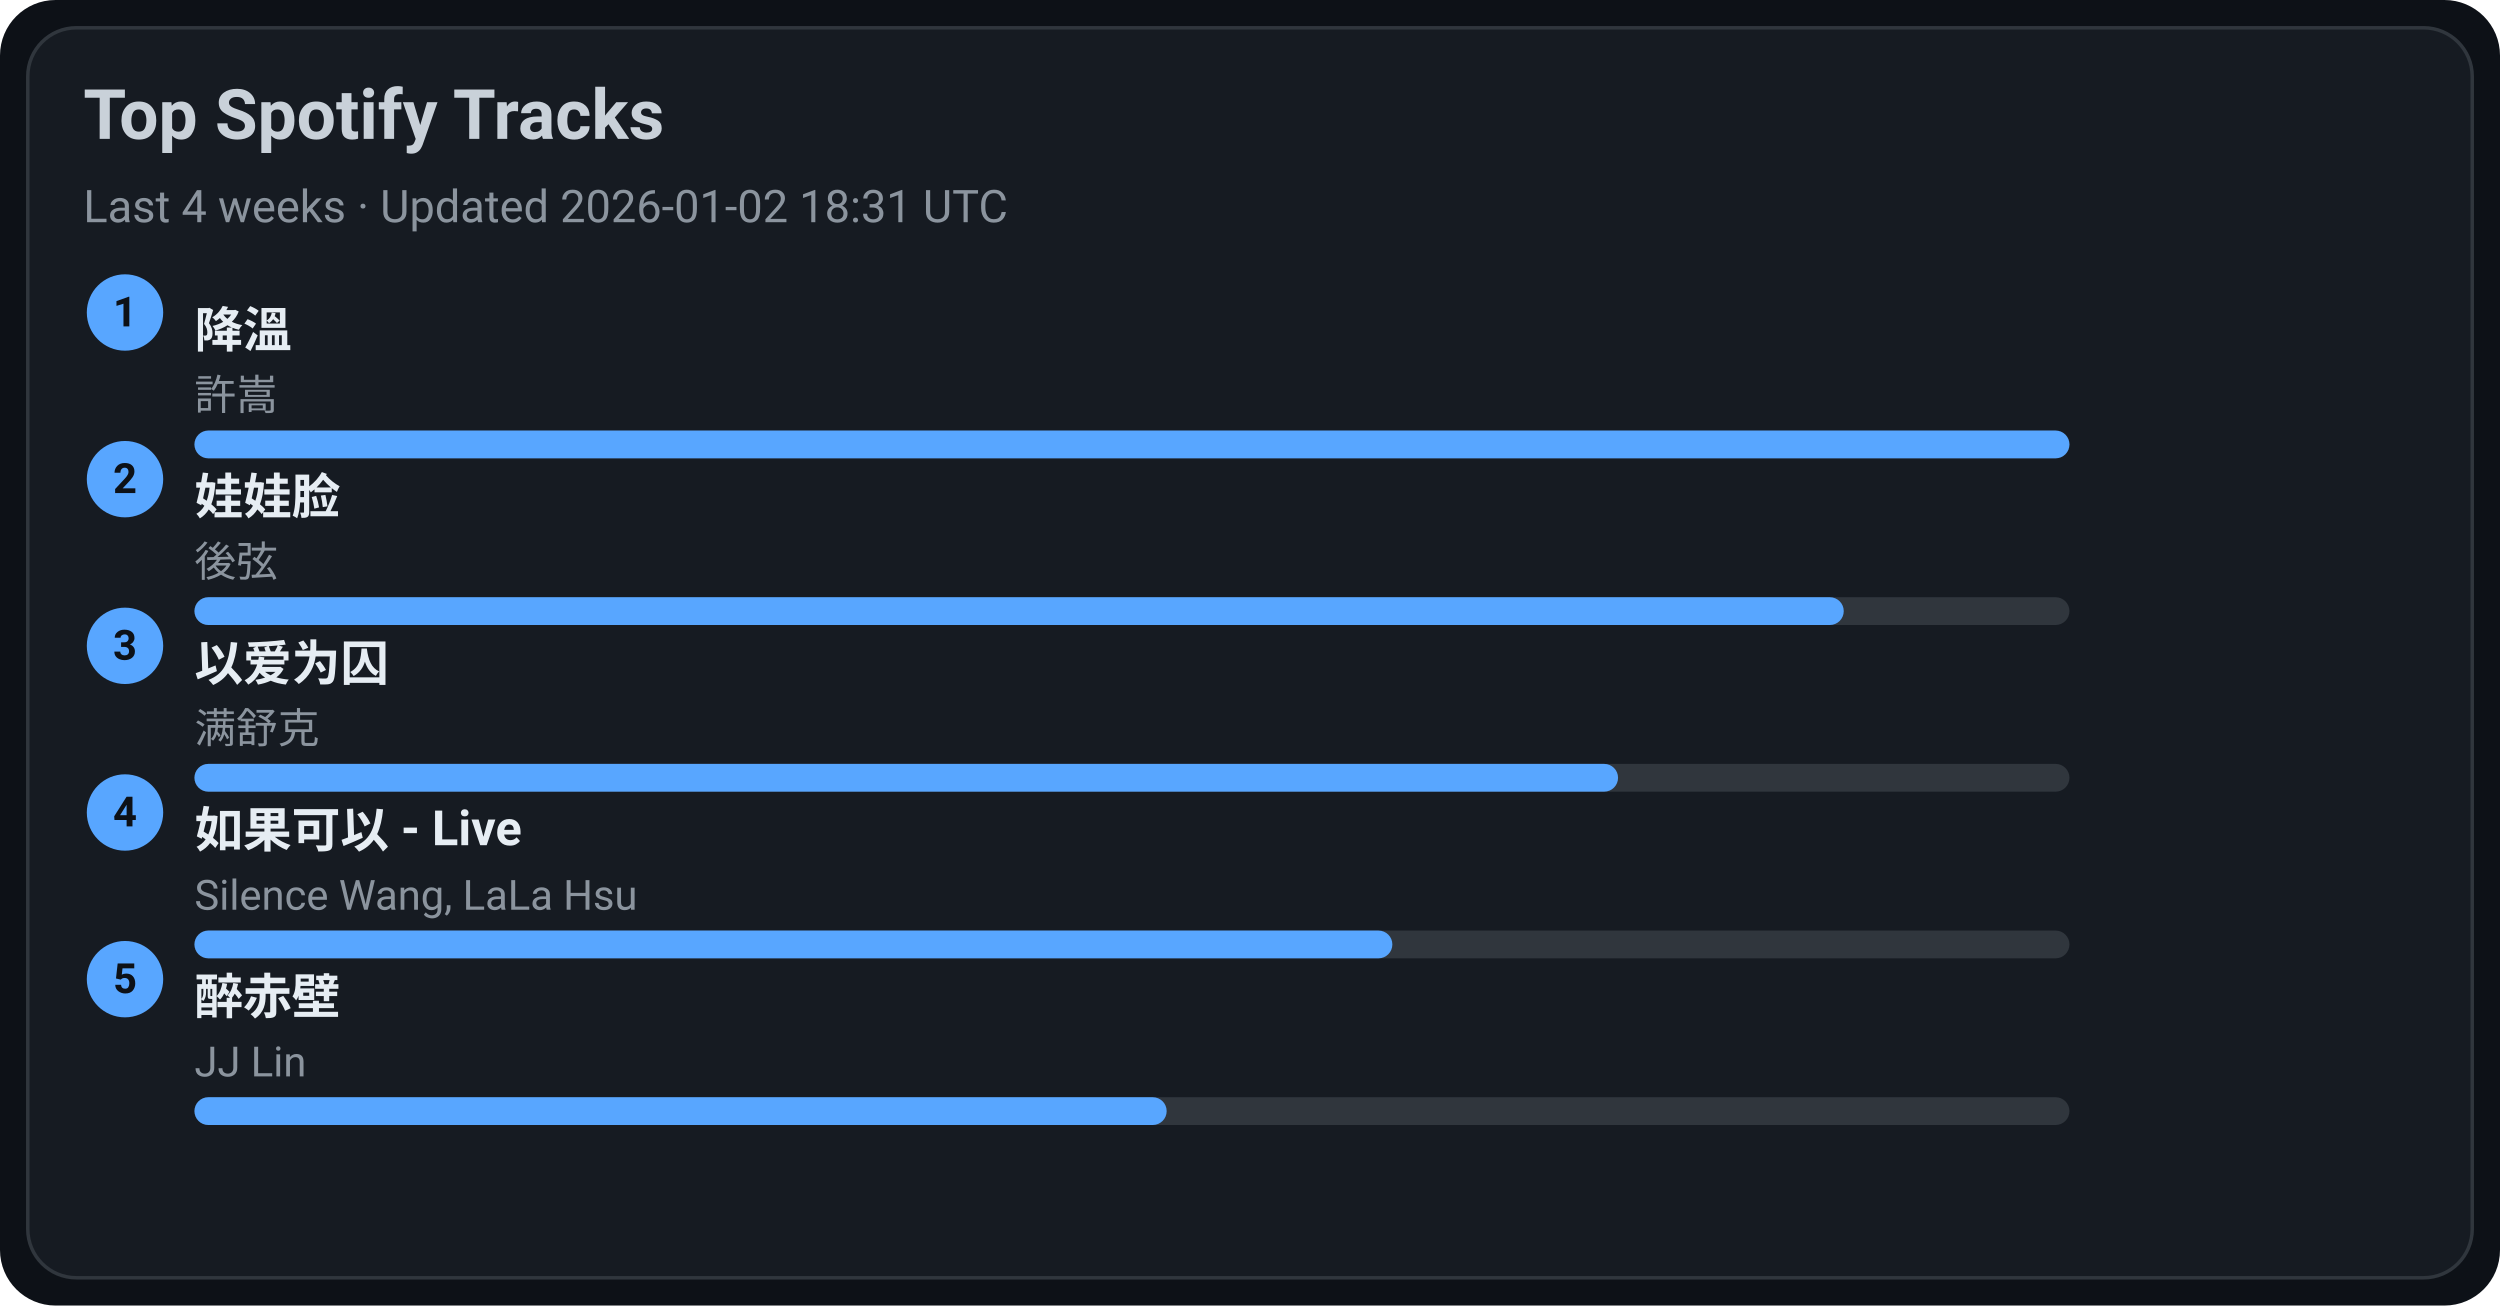
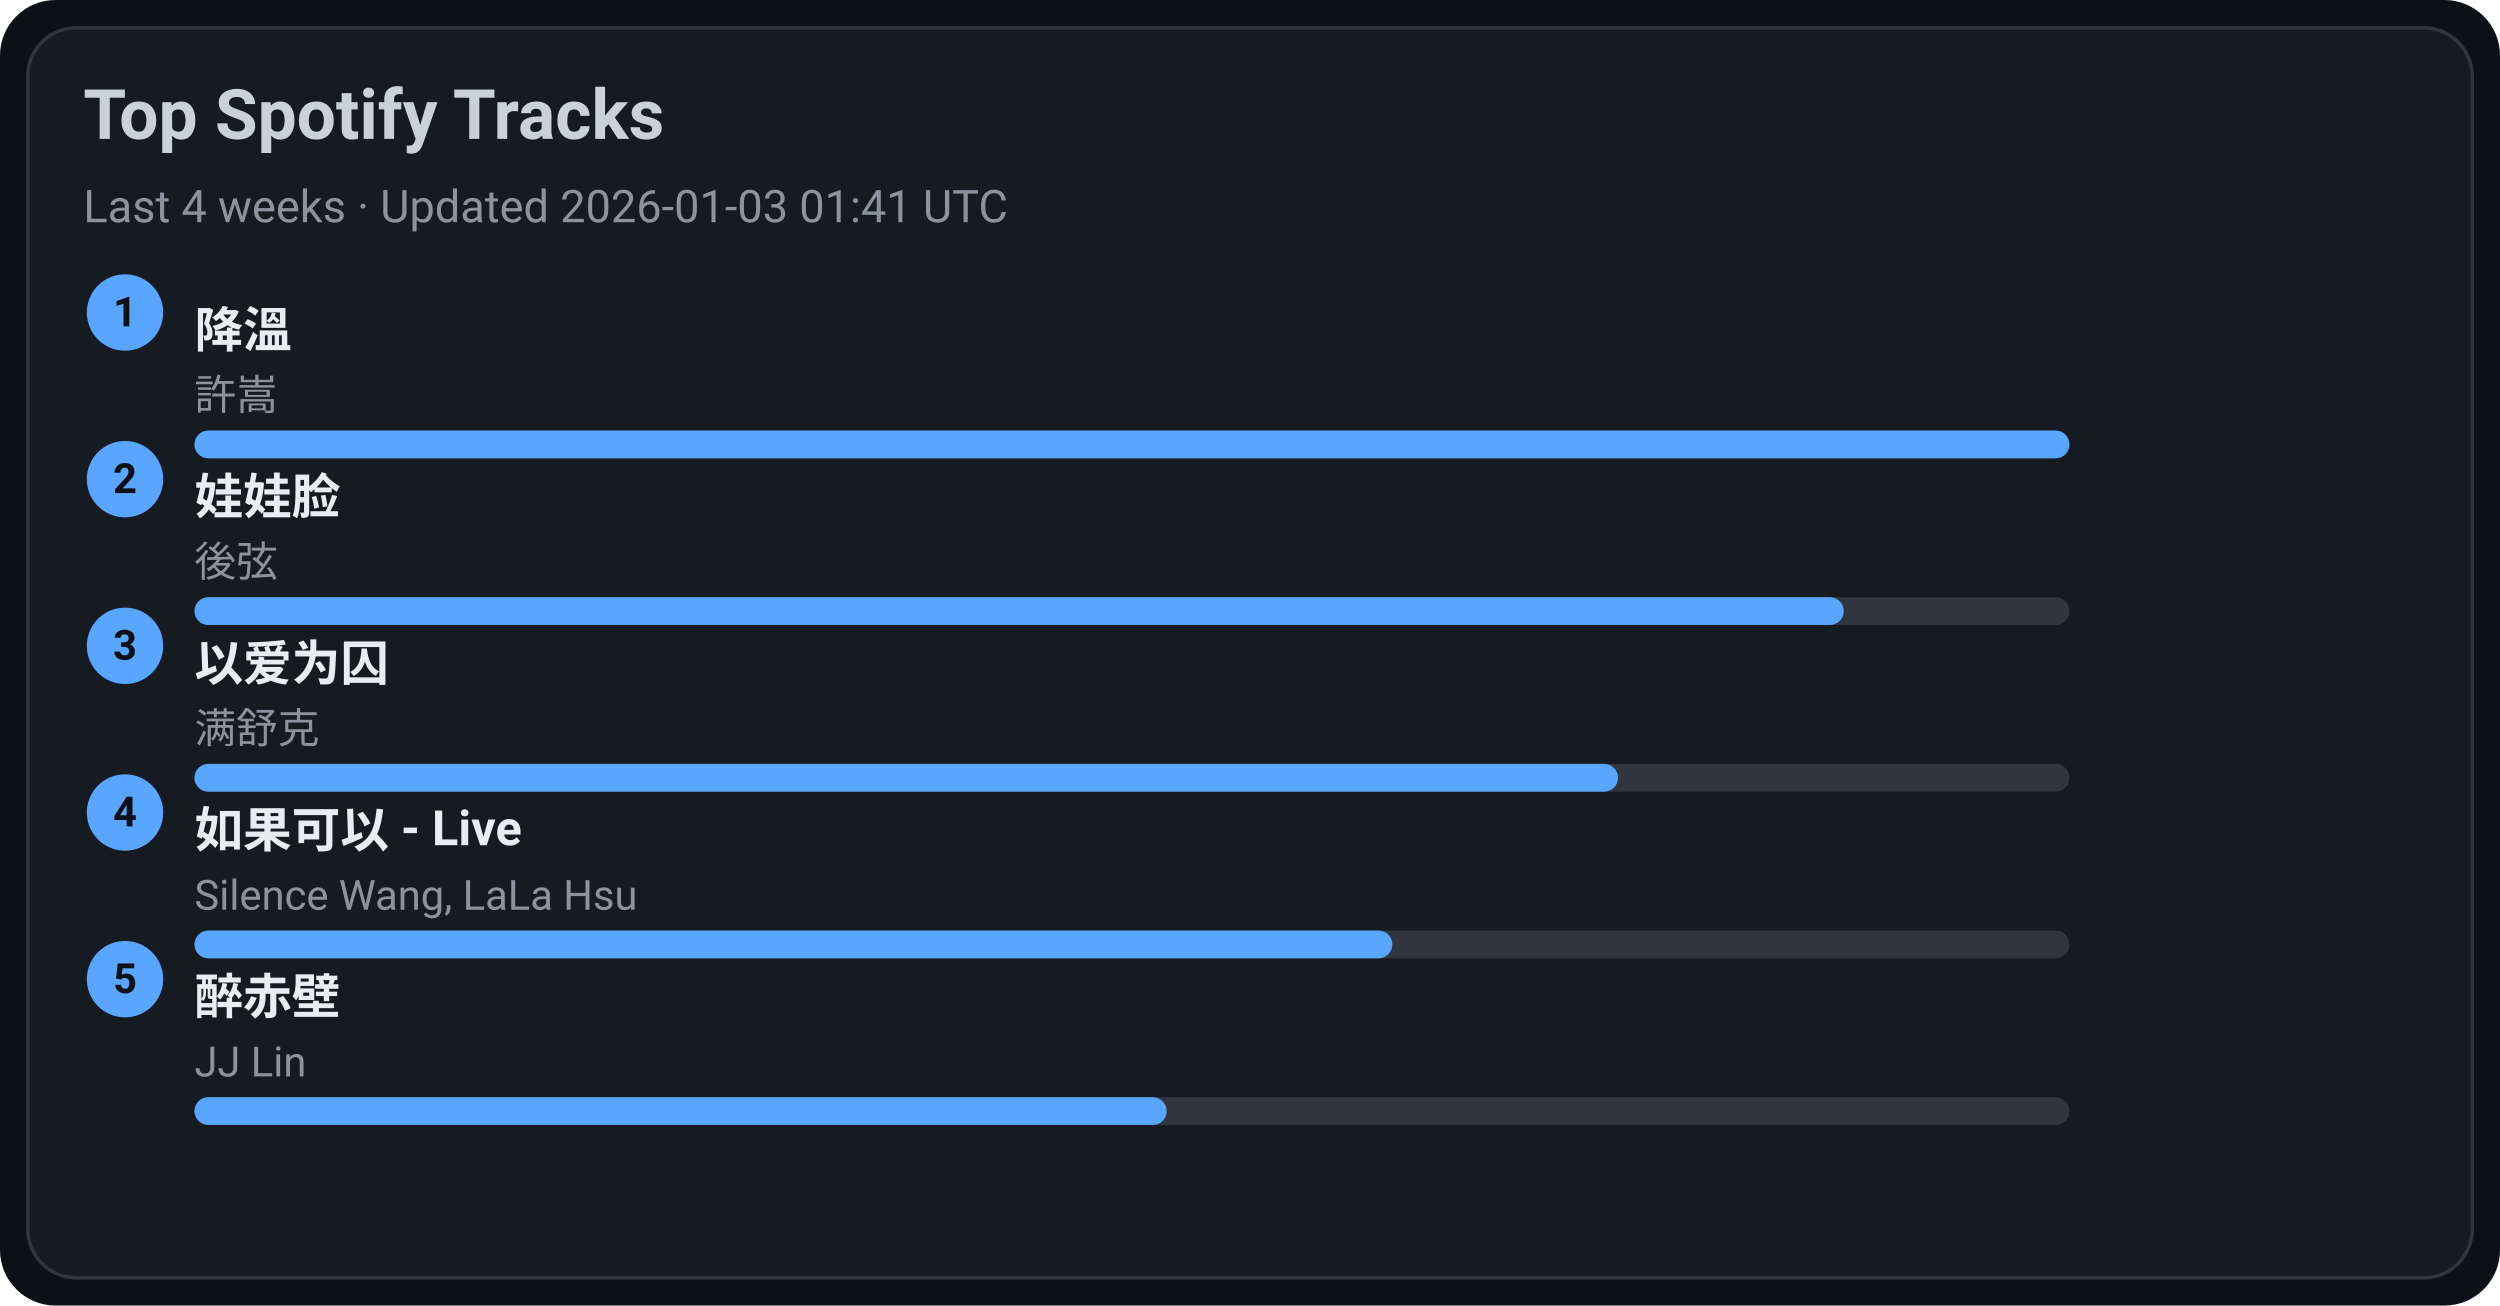
<svg xmlns="http://www.w3.org/2000/svg" width="720" height="376" viewBox="0 0 720 376">
  <style>text{font-family:-apple-system,BlinkMacSystemFont,Segoe UI,Roboto,Ubuntu,Helvetica Neue,Arial,Noto Sans,sans-serif}</style>
  <rect width="720" height="376" rx="16" fill="#0d1117" />
  <rect x="8" y="8" width="704" height="360" rx="14" fill="#161b22" stroke="#30363d" />
  <text x="24" y="40" font-size="20" fill="#c9d1d9" font-weight="600">Top Spotify Tracks</text>
-   <text x="24" y="64" font-size="13" fill="#8b949e">Last 4 weeks · Updated 2026-01-02 18:31 UTC</text>
+   <text x="24" y="64" font-size="13" fill="#8b949e">Last 4 weeks · Updated 2026-01-03 01:41 UTC</text>
  <circle cx="36" cy="90" r="11" fill="#58a6ff" />
  <text x="36" y="94" text-anchor="middle" font-size="12" fill="#0d1117" font-weight="700">1</text>
  <a href="https://open.spotify.com/track/2q9uhrOfyOnBa3oWR1PfYT" target="_blank" rel="noopener noreferrer">
    <text x="56" y="100" font-size="14" fill="#e6edf3" font-weight="600">降溫</text>
  </a>
  <text x="56" y="118" font-size="12" fill="#8b949e">許嵩</text>
  <rect x="56" y="124" width="540" height="8" rx="4" fill="#30363d" />
  <rect x="56" y="124" width="540" height="8" rx="4" fill="#58a6ff" />
  <circle cx="36" cy="138" r="11" fill="#58a6ff" />
  <text x="36" y="142" text-anchor="middle" font-size="12" fill="#0d1117" font-weight="700">2</text>
  <a href="https://open.spotify.com/track/08ouEICweFmqfgPJnRIQkE" target="_blank" rel="noopener noreferrer">
    <text x="56" y="148" font-size="14" fill="#e6edf3" font-weight="600">娃娃脸</text>
  </a>
  <text x="56" y="166" font-size="12" fill="#8b949e">後弦</text>
  <rect x="56" y="172" width="540" height="8" rx="4" fill="#30363d" />
  <rect x="56" y="172" width="475" height="8" rx="4" fill="#58a6ff" />
  <circle cx="36" cy="186" r="11" fill="#58a6ff" />
  <text x="36" y="190" text-anchor="middle" font-size="12" fill="#0d1117" font-weight="700">3</text>
  <a href="https://open.spotify.com/track/0RW2LEfGQK5BaIho6sSLqf" target="_blank" rel="noopener noreferrer">
    <text x="56" y="196" font-size="14" fill="#e6edf3" font-weight="600">以爱为囚</text>
  </a>
  <text x="56" y="214" font-size="12" fill="#8b949e">满舒克</text>
  <rect x="56" y="220" width="540" height="8" rx="4" fill="#30363d" />
  <rect x="56" y="220" width="410" height="8" rx="4" fill="#58a6ff" />
  <circle cx="36" cy="234" r="11" fill="#58a6ff" />
  <text x="36" y="238" text-anchor="middle" font-size="12" fill="#0d1117" font-weight="700">4</text>
  <a href="https://open.spotify.com/track/6IF65dJzfmPcX7jwDegwoo" target="_blank" rel="noopener noreferrer">
    <text x="56" y="244" font-size="14" fill="#e6edf3" font-weight="600">如果可以 - Live</text>
  </a>
  <text x="56" y="262" font-size="12" fill="#8b949e">Silence Wang, LaLa Hsu</text>
  <rect x="56" y="268" width="540" height="8" rx="4" fill="#30363d" />
  <rect x="56" y="268" width="345" height="8" rx="4" fill="#58a6ff" />
  <circle cx="36" cy="282" r="11" fill="#58a6ff" />
  <text x="36" y="286" text-anchor="middle" font-size="12" fill="#0d1117" font-weight="700">5</text>
  <a href="https://open.spotify.com/track/69lAYqbyHL1A0gctdLd9WV" target="_blank" rel="noopener noreferrer">
    <text x="56" y="292" font-size="14" fill="#e6edf3" font-weight="600">醉赤壁</text>
  </a>
  <text x="56" y="310" font-size="12" fill="#8b949e">JJ Lin</text>
  <rect x="56" y="316" width="540" height="8" rx="4" fill="#30363d" />
  <rect x="56" y="316" width="280" height="8" rx="4" fill="#58a6ff" />
</svg>
